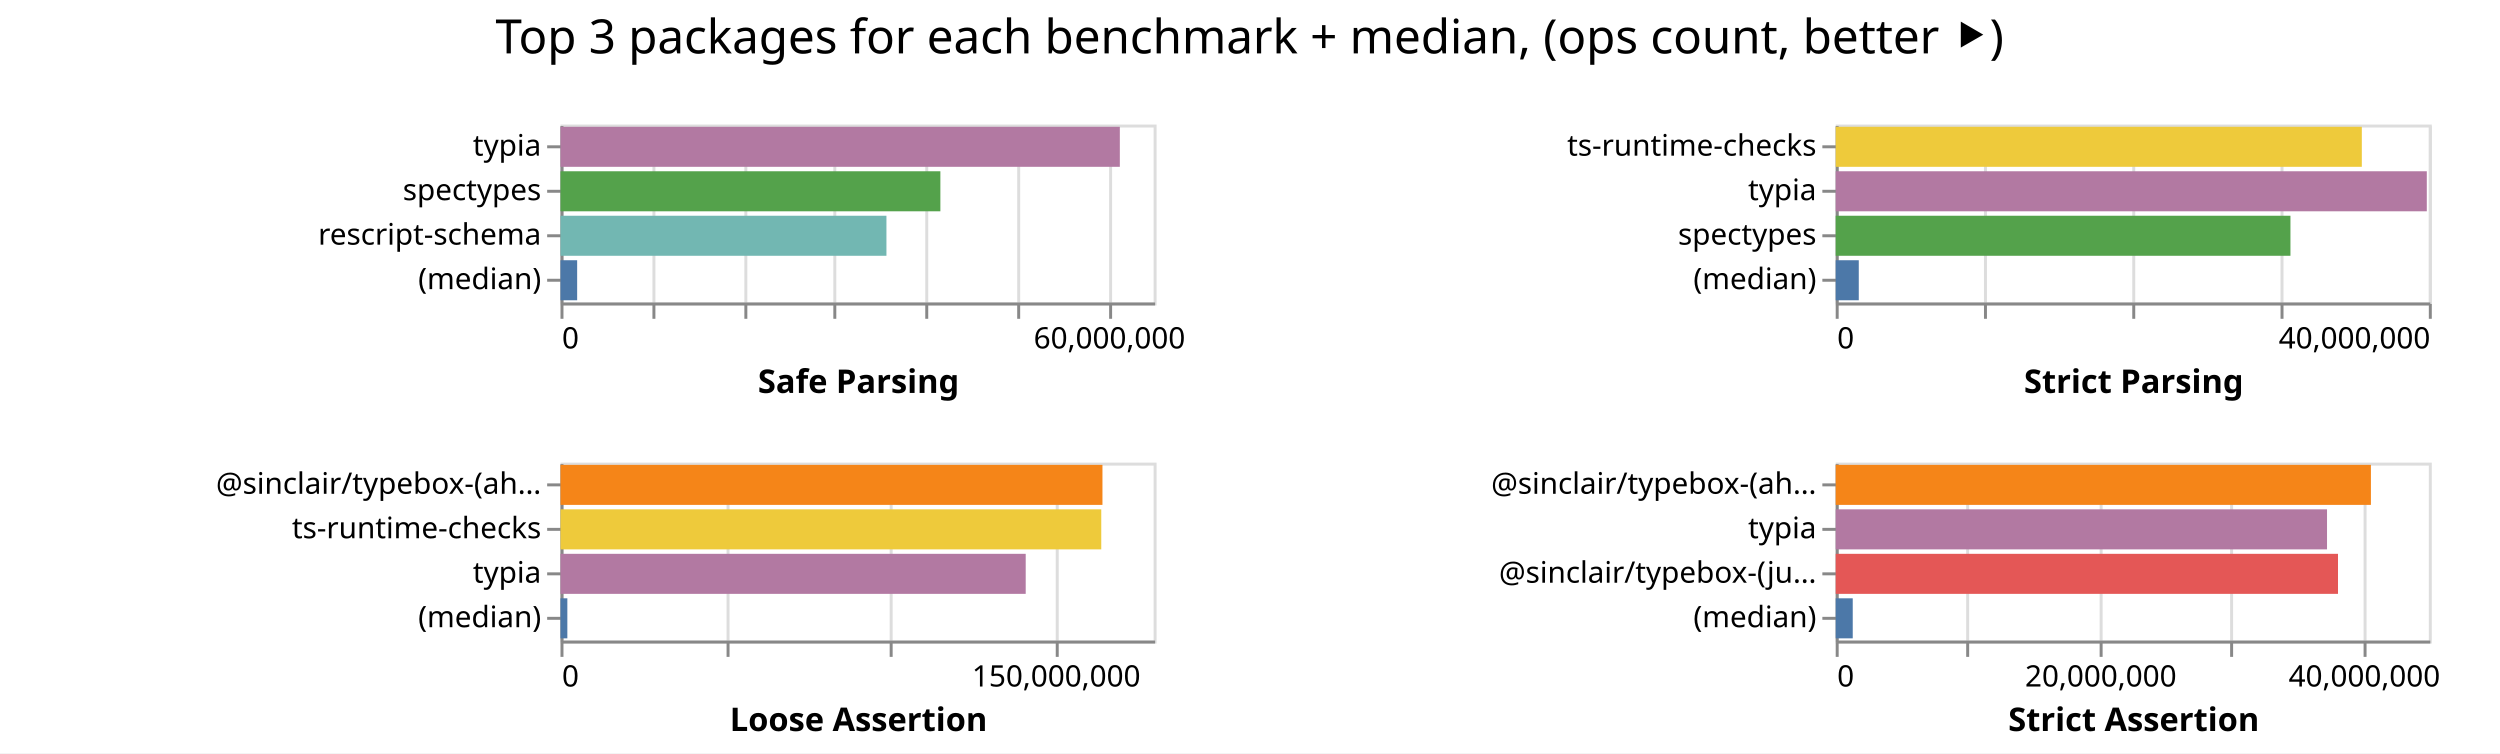
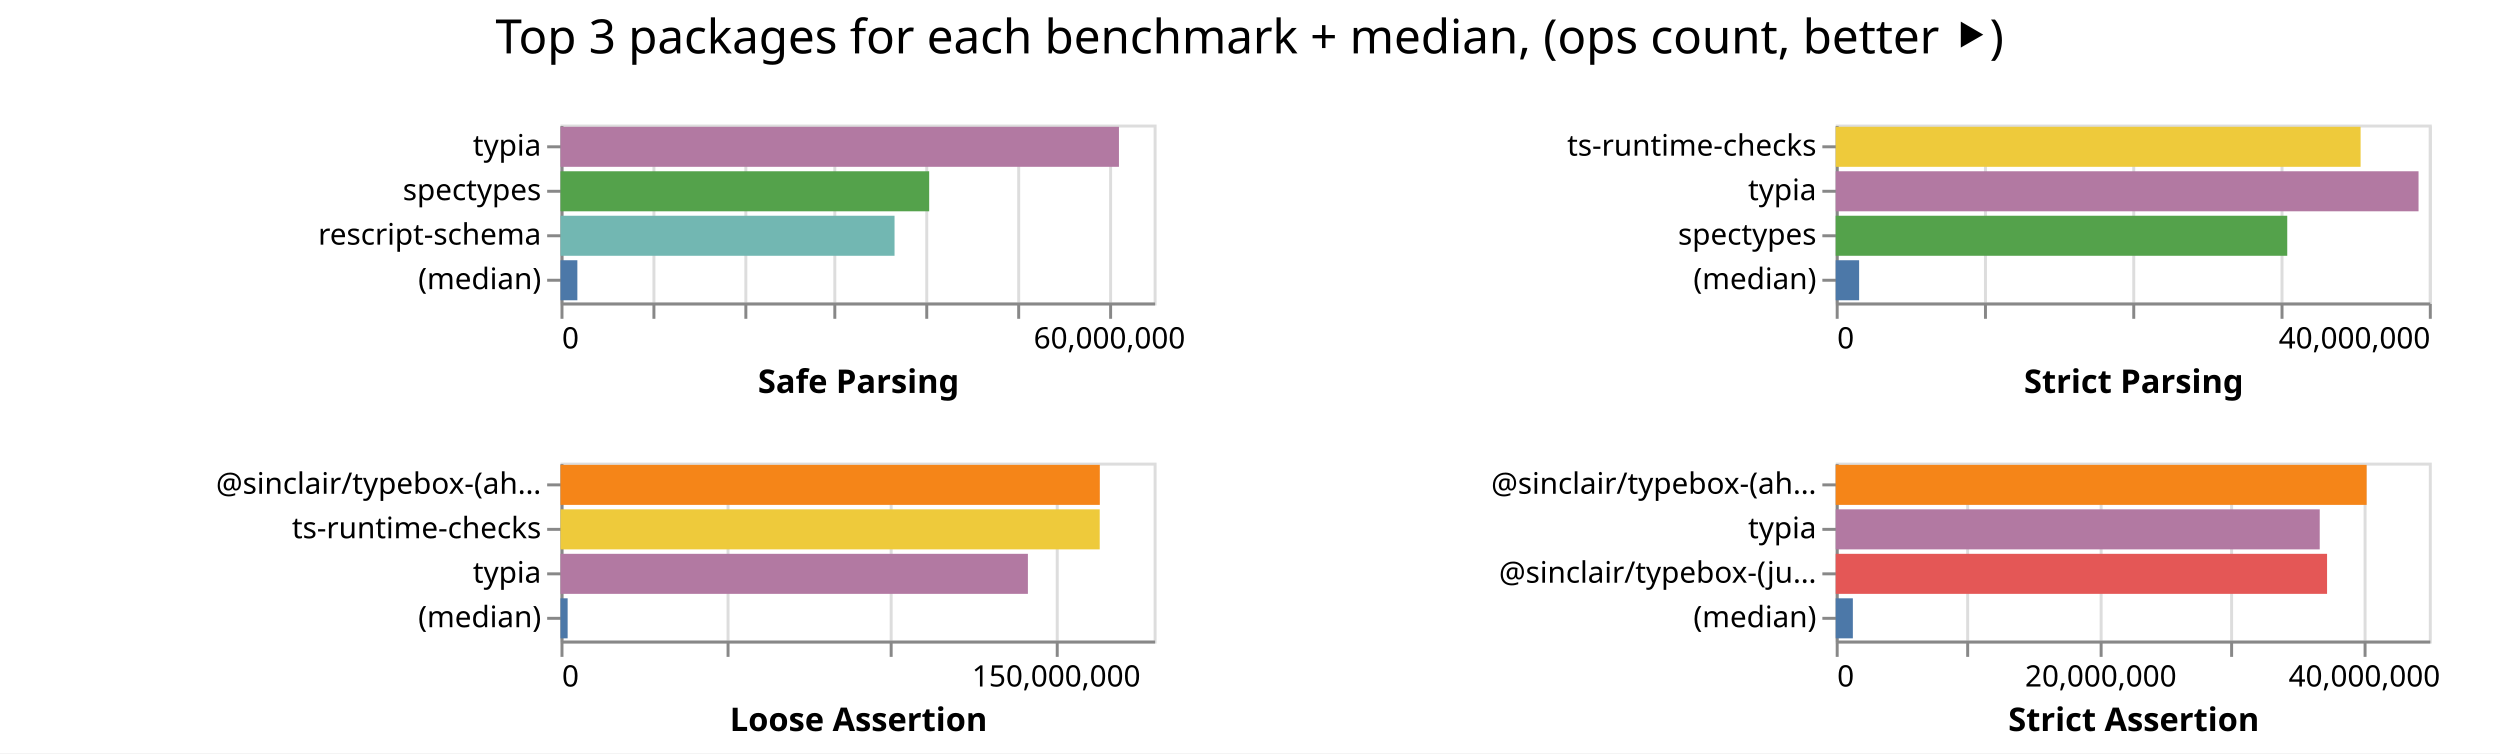
<svg xmlns="http://www.w3.org/2000/svg" class="marks" width="843" height="254">
  <path fill="#fff" d="M0 0h843v254H0z" />
  <g class="mark-group role-frame root" aria-roledescription="group mark container" fill="none" stroke-miterlimit="10">
    <path class="background" aria-hidden="true" d="M189 42Z" />
    <g class="mark-group role-scope child__Safe_Parsing_group" aria-roledescription="group mark container">
      <path class="background" aria-hidden="true" d="M189.5 42.5h200v60h-200Z" stroke="#ddd" />
      <g class="mark-group role-axis" aria-hidden="true">
        <path class="background" aria-hidden="true" d="M189.5 102.5Z" pointer-events="none" />
        <g class="mark-rule role-axis-grid" pointer-events="none" stroke="#ddd">
          <path d="M189.5 102.5v-60M220.5 102.5v-60M251.5 102.5v-60M281.5 102.5v-60M312.5 102.5v-60M343.5 102.5v-60M374.5 102.5v-60" />
        </g>
      </g>
      <g pointer-events="none" class="mark-group role-axis" aria-roledescription="axis" aria-label="X-axis titled 'Safe Parsing' for a linear scale with values from 0 to 65,000,000">
        <path class="background" aria-hidden="true" d="M189.5 102.5Z" />
        <g class="mark-rule role-axis-tick" stroke="#888">
          <path d="M189.5 102.5v5M220.5 102.5v5M251.5 102.5v5M281.5 102.5v5M312.5 102.5v5M343.5 102.5v5M374.5 102.5v5" />
        </g>
        <g class="mark-text role-axis-label" font-family="sans-serif" font-size="10" fill="#000">
          <text transform="translate(189.5 117.5)">0</text>
          <text text-anchor="middle" transform="translate(374.115 117.5)">60,000,000</text>
        </g>
        <path stroke="#888" d="M189.5 102.5h200" class="mark-rule role-axis-domain" />
        <text text-anchor="middle" transform="translate(289.5 132.5)" font-family="sans-serif" font-size="11" font-weight="bold" fill="#000" class="mark-text role-axis-title">Safe Parsing</text>
      </g>
      <g pointer-events="none" class="mark-group role-axis" aria-roledescription="axis" aria-label="Y-axis for a discrete scale with 4 values: typia, spectypes, rescript-schema, (median)">
        <path class="background" aria-hidden="true" d="M189.5 42.5Z" />
        <g class="mark-rule role-axis-tick" stroke="#888">
          <path d="M189.5 49.5h-5M189.5 64.5h-5M189.5 79.5h-5M189.5 94.5h-5" />
        </g>
        <g class="mark-text role-axis-label" text-anchor="end" font-family="sans-serif" font-size="10" fill="#000">
          <text transform="translate(182.5 52.5)">typia</text>
          <text transform="translate(182.5 67.5)">spectypes</text>
          <text transform="translate(182.5 82.5)">rescript-schema</text>
          <text transform="translate(182.5 97.5)">(median)</text>
        </g>
        <path stroke="#888" d="M189.5 42.5v60" class="mark-rule role-axis-domain" />
      </g>
      <g class="mark-rect role-mark child__Safe_Parsing_marks" aria-roledescription="rect mark container">
-         <path aria-label="Safe Parsing: 61297151; name: typia" aria-roledescription="bar" d="M189 42.75h188.607v13.5H189Z" fill="#b279a2" />
-         <path aria-label="Safe Parsing: 41630434; name: spectypes" aria-roledescription="bar" d="M189 57.75h128.094v13.5H189Z" fill="#54a24b" />
-         <path aria-label="Safe Parsing: 35720060; name: rescript-schema" aria-roledescription="bar" d="M189 72.75h109.908v13.5H189Z" fill="#72b7b2" />
-         <path aria-label="Safe Parsing: 1825084; name: (median)" aria-roledescription="bar" d="M189 87.75h5.616v13.5H189Z" fill="#4c78a8" />
+         <path aria-label="Safe Parsing: 61201124; name: typia" aria-roledescription="bar" d="M189 42.75h188.311v13.5H189Z" fill="#b279a2" />
+         <path aria-label="Safe Parsing: 40403285; name: spectypes" aria-roledescription="bar" d="M189 57.75h124.318v13.5H189Z" fill="#54a24b" />
+         <path aria-label="Safe Parsing: 36607945; name: rescript-schema" aria-roledescription="bar" d="M189 72.75h112.64v13.5H189Z" fill="#72b7b2" />
+         <path aria-label="Safe Parsing: 1847302; name: (median)" aria-roledescription="bar" d="M189 87.75h5.684v13.5H189Z" fill="#4c78a8" />
      </g>
    </g>
    <g class="mark-group role-scope child__Strict_Parsing_group" aria-roledescription="group mark container">
      <path class="background" aria-hidden="true" d="M619.5 42.5h200v60h-200Z" stroke="#ddd" />
      <g class="mark-group role-axis" aria-hidden="true">
        <path class="background" aria-hidden="true" d="M619.5 102.5Z" pointer-events="none" />
        <g class="mark-rule role-axis-grid" pointer-events="none" stroke="#ddd">
          <path d="M619.5 102.5v-60M669.5 102.5v-60M719.5 102.5v-60M769.5 102.5v-60M819.5 102.5v-60" />
        </g>
      </g>
      <g pointer-events="none" class="mark-group role-axis" aria-roledescription="axis" aria-label="X-axis titled 'Strict Parsing' for a linear scale with values from 0 to 40,000,000">
        <path class="background" aria-hidden="true" d="M619.5 102.5Z" />
        <g class="mark-rule role-axis-tick" stroke="#888">
          <path d="M619.5 102.5v5M669.5 102.5v5M719.5 102.5v5M769.5 102.5v5M819.5 102.5v5" />
        </g>
        <g class="mark-text role-axis-label" font-family="sans-serif" font-size="10" fill="#000">
          <text transform="translate(619.5 117.5)">0</text>
          <text text-anchor="end" transform="translate(819.5 117.5)">40,000,000</text>
        </g>
        <path stroke="#888" d="M619.5 102.5h200" class="mark-rule role-axis-domain" />
        <text text-anchor="middle" transform="translate(719.5 132.5)" font-family="sans-serif" font-size="11" font-weight="bold" fill="#000" class="mark-text role-axis-title">Strict Parsing</text>
      </g>
      <g pointer-events="none" class="mark-group role-axis" aria-roledescription="axis" aria-label="Y-axis for a discrete scale with 4 values: ts-runtime-checks, typia, spectypes, (median)">
        <path class="background" aria-hidden="true" d="M619.5 42.5Z" />
        <g class="mark-rule role-axis-tick" stroke="#888">
          <path d="M619.5 49.5h-5M619.5 64.5h-5M619.5 79.5h-5M619.5 94.5h-5" />
        </g>
        <g class="mark-text role-axis-label" text-anchor="end" font-family="sans-serif" font-size="10" fill="#000">
          <text transform="translate(612.5 52.5)">ts-runtime-checks</text>
          <text transform="translate(612.5 67.5)">typia</text>
          <text transform="translate(612.5 82.5)">spectypes</text>
          <text transform="translate(612.5 97.5)">(median)</text>
        </g>
        <path stroke="#888" d="M619.5 42.5v60" class="mark-rule role-axis-domain" />
      </g>
      <g class="mark-rect role-mark child__Strict_Parsing_marks" aria-roledescription="rect mark container">
-         <path aria-label="Strict Parsing: 35481186; name: ts-runtime-checks" aria-roledescription="bar" d="M619 42.75h177.406v13.5H619Z" fill="#eeca3b" />
-         <path aria-label="Strict Parsing: 39863702; name: typia" aria-roledescription="bar" d="M619 57.75h199.319v13.5H619Z" fill="#b279a2" />
-         <path aria-label="Strict Parsing: 30668059; name: spectypes" aria-roledescription="bar" d="M619 72.75h153.34v13.5H619Z" fill="#54a24b" />
-         <path aria-label="Strict Parsing: 1555778; name: (median)" aria-roledescription="bar" d="M619 87.75h7.779v13.5H619Z" fill="#4c78a8" />
+         <path aria-label="Strict Parsing: 35398639; name: ts-runtime-checks" aria-roledescription="bar" d="M619 42.75h176.993v13.5H619Z" fill="#eeca3b" />
+         <path aria-label="Strict Parsing: 39306631; name: typia" aria-roledescription="bar" d="M619 57.75h196.533v13.5H619Z" fill="#b279a2" />
+         <path aria-label="Strict Parsing: 30451898; name: spectypes" aria-roledescription="bar" d="M619 72.75h152.26v13.5H619Z" fill="#54a24b" />
+         <path aria-label="Strict Parsing: 1578944; name: (median)" aria-roledescription="bar" d="M619 87.75h7.895v13.5H619Z" fill="#4c78a8" />
      </g>
    </g>
    <g class="mark-group role-scope child__Loose_Assertion_group" aria-roledescription="group mark container">
      <path class="background" aria-hidden="true" d="M189.5 156.5h200v60h-200Z" stroke="#ddd" />
      <g class="mark-group role-axis" aria-hidden="true">
        <path class="background" aria-hidden="true" d="M189.5 216.5Z" pointer-events="none" />
        <g class="mark-rule role-axis-grid" pointer-events="none" stroke="#ddd">
          <path d="M189.5 216.5v-60M245.5 216.5v-60M300.5 216.5v-60M356.5 216.5v-60" />
        </g>
      </g>
      <g pointer-events="none" class="mark-group role-axis" aria-roledescription="axis" aria-label="X-axis titled 'Loose Assertion' for a linear scale with values from 0 to 180,000,000">
        <path class="background" aria-hidden="true" d="M189.5 216.5Z" />
        <g class="mark-rule role-axis-tick" stroke="#888">
          <path d="M189.5 216.5v5M245.5 216.5v5M300.5 216.5v5M356.5 216.5v5" />
        </g>
        <g class="mark-text role-axis-label" font-family="sans-serif" font-size="10" fill="#000">
          <text transform="translate(189.5 231.5)">0</text>
          <text text-anchor="middle" transform="translate(356.167 231.5)">150,000,000</text>
        </g>
        <path stroke="#888" d="M189.5 216.5h200" class="mark-rule role-axis-domain" />
        <text text-anchor="middle" transform="translate(289.5 246.5)" font-family="sans-serif" font-size="11" font-weight="bold" fill="#000" class="mark-text role-axis-title">Loose Assertion</text>
      </g>
      <g pointer-events="none" class="mark-group role-axis" aria-roledescription="axis" aria-label="Y-axis for a discrete scale with 4 values: @sinclair/typebox-(ahead-of-time), ts-runtime-checks, typia, (median)">
        <path class="background" aria-hidden="true" d="M189.5 156.5Z" />
        <g class="mark-rule role-axis-tick" stroke="#888">
          <path d="M189.5 163.5h-5M189.5 178.5h-5M189.5 193.5h-5M189.5 208.5h-5" />
        </g>
        <g class="mark-text role-axis-label" text-anchor="end" font-family="sans-serif" font-size="10" fill="#000">
          <text transform="translate(182.5 166.5)">@sinclair/typebox-(ah…</text>
          <text transform="translate(182.5 181.5)">ts-runtime-checks</text>
          <text transform="translate(182.5 196.5)">typia</text>
          <text transform="translate(182.5 211.5)">(median)</text>
        </g>
        <path stroke="#888" d="M189.5 156.5v60" class="mark-rule role-axis-domain" />
      </g>
      <g class="mark-rect role-mark child__Loose_Assertion_marks" aria-roledescription="rect mark container">
-         <path aria-label="Loose Assertion: 164474098; name: @sinclair/typebox-(ahead-of-time)" aria-roledescription="bar" d="M189 156.75h182.749v13.5H189Z" fill="#f58518" />
-         <path aria-label="Loose Assertion: 164110566; name: ts-runtime-checks" aria-roledescription="bar" d="M189 171.75h182.345v13.5H189Z" fill="#eeca3b" />
-         <path aria-label="Loose Assertion: 141181000; name: typia" aria-roledescription="bar" d="M189 186.75h156.868v13.5H189Z" fill="#b279a2" />
-         <path aria-label="Loose Assertion: 2078042; name: (median)" aria-roledescription="bar" d="M189 201.75h2.309v13.5H189Z" fill="#4c78a8" />
+         <path aria-label="Loose Assertion: 163671435; name: @sinclair/typebox-(ahead-of-time)" aria-roledescription="bar" d="M189 156.75h181.857v13.5H189Z" fill="#f58518" />
+         <path aria-label="Loose Assertion: 163641487; name: ts-runtime-checks" aria-roledescription="bar" d="M189 171.75h181.824v13.5H189Z" fill="#eeca3b" />
+         <path aria-label="Loose Assertion: 141847729; name: typia" aria-roledescription="bar" d="M189 186.75h157.609v13.5H189Z" fill="#b279a2" />
+         <path aria-label="Loose Assertion: 2167997; name: (median)" aria-roledescription="bar" d="M189 201.75h2.409v13.5H189Z" fill="#4c78a8" />
      </g>
    </g>
    <g class="mark-group role-scope child__Strict_Assertion_group" aria-roledescription="group mark container">
      <path class="background" aria-hidden="true" d="M619.5 156.5h200v60h-200Z" stroke="#ddd" />
      <g class="mark-group role-axis" aria-hidden="true">
        <path class="background" aria-hidden="true" d="M619.5 216.5Z" pointer-events="none" />
        <g class="mark-rule role-axis-grid" pointer-events="none" stroke="#ddd">
          <path d="M619.5 216.5v-60M663.5 216.5v-60M708.5 216.5v-60M752.5 216.5v-60M797.5 216.5v-60" />
        </g>
      </g>
      <g pointer-events="none" class="mark-group role-axis" aria-roledescription="axis" aria-label="X-axis titled 'Strict Assertion' for a linear scale with values from 0 to 45,000,000">
        <path class="background" aria-hidden="true" d="M619.5 216.5Z" />
        <g class="mark-rule role-axis-tick" stroke="#888">
          <path d="M619.5 216.5v5M663.5 216.5v5M708.5 216.5v5M752.5 216.5v5M797.5 216.5v5" />
        </g>
        <g class="mark-text role-axis-label" font-family="sans-serif" font-size="10" fill="#000">
          <text transform="translate(619.5 231.5)">0</text>
          <text text-anchor="middle" transform="translate(708.389 231.5)">20,000,000</text>
          <text text-anchor="middle" transform="translate(797.278 231.5)">40,000,000</text>
        </g>
        <path stroke="#888" d="M619.5 216.5h200" class="mark-rule role-axis-domain" />
        <text text-anchor="middle" transform="translate(719.5 246.5)" font-family="sans-serif" font-size="11" font-weight="bold" fill="#000" class="mark-text role-axis-title">Strict Assertion</text>
      </g>
      <g pointer-events="none" class="mark-group role-axis" aria-roledescription="axis" aria-label="Y-axis for a discrete scale with 4 values: @sinclair/typebox-(ahead-of-time), typia, @sinclair/typebox-(just-in-time), (median)">
        <path class="background" aria-hidden="true" d="M619.5 156.5Z" />
        <g class="mark-rule role-axis-tick" stroke="#888">
          <path d="M619.5 163.5h-5M619.5 178.5h-5M619.5 193.5h-5M619.5 208.5h-5" />
        </g>
        <g class="mark-text role-axis-label" text-anchor="end" font-family="sans-serif" font-size="10" fill="#000">
          <text transform="translate(612.5 166.5)">@sinclair/typebox-(ah…</text>
          <text transform="translate(612.5 181.5)">typia</text>
          <text transform="translate(612.5 196.5)">@sinclair/typebox-(ju…</text>
          <text transform="translate(612.5 211.5)">(median)</text>
        </g>
        <path stroke="#888" d="M619.5 156.5v60" class="mark-rule role-axis-domain" />
      </g>
      <g class="mark-rect role-mark child__Strict_Assertion_marks" aria-roledescription="rect mark container">
-         <path aria-label="Strict Assertion: 40606556; name: @sinclair/typebox-(ahead-of-time)" aria-roledescription="bar" d="M619 156.75h180.474v13.5H619Z" fill="#f58518" />
-         <path aria-label="Strict Assertion: 37276282; name: typia" aria-roledescription="bar" d="M619 171.75h165.672v13.5H619Z" fill="#b279a2" />
-         <path aria-label="Strict Assertion: 38109220; name: @sinclair/typebox-(just-in-time)" aria-roledescription="bar" d="M619 186.75h169.374v13.5H619Z" fill="#e45756" />
-         <path aria-label="Strict Assertion: 1292144; name: (median)" aria-roledescription="bar" d="M619 201.75h5.743v13.5H619Z" fill="#4c78a8" />
+         <path aria-label="Strict Assertion: 40281283; name: @sinclair/typebox-(ahead-of-time)" aria-roledescription="bar" d="M619 156.75h179.028v13.5H619Z" fill="#f58518" />
+         <path aria-label="Strict Assertion: 36722821; name: typia" aria-roledescription="bar" d="M619 171.75h163.213v13.5H619Z" fill="#b279a2" />
+         <path aria-label="Strict Assertion: 37279125; name: @sinclair/typebox-(just-in-time)" aria-roledescription="bar" d="M619 186.75h165.685v13.5H619Z" fill="#e45756" />
+         <path aria-label="Strict Assertion: 1301169; name: (median)" aria-roledescription="bar" d="M619 201.75h5.783v13.5H619Z" fill="#4c78a8" />
      </g>
    </g>
    <g class="mark-group role-title">
      <path class="background" aria-hidden="true" d="M421.389 5Z" pointer-events="none" />
      <text text-anchor="middle" transform="translate(421.389 18)" font-family="sans-serif" font-size="16" fill="#000" class="mark-text role-title-text" aria-roledescription="title" aria-label="Title text 'Top 3 packages for each benchmark + median, (ops count, better ⯈)'" pointer-events="none">Top 3 packages for each benchmark + median, (ops count, better ⯈)</text>
    </g>
  </g>
</svg>
